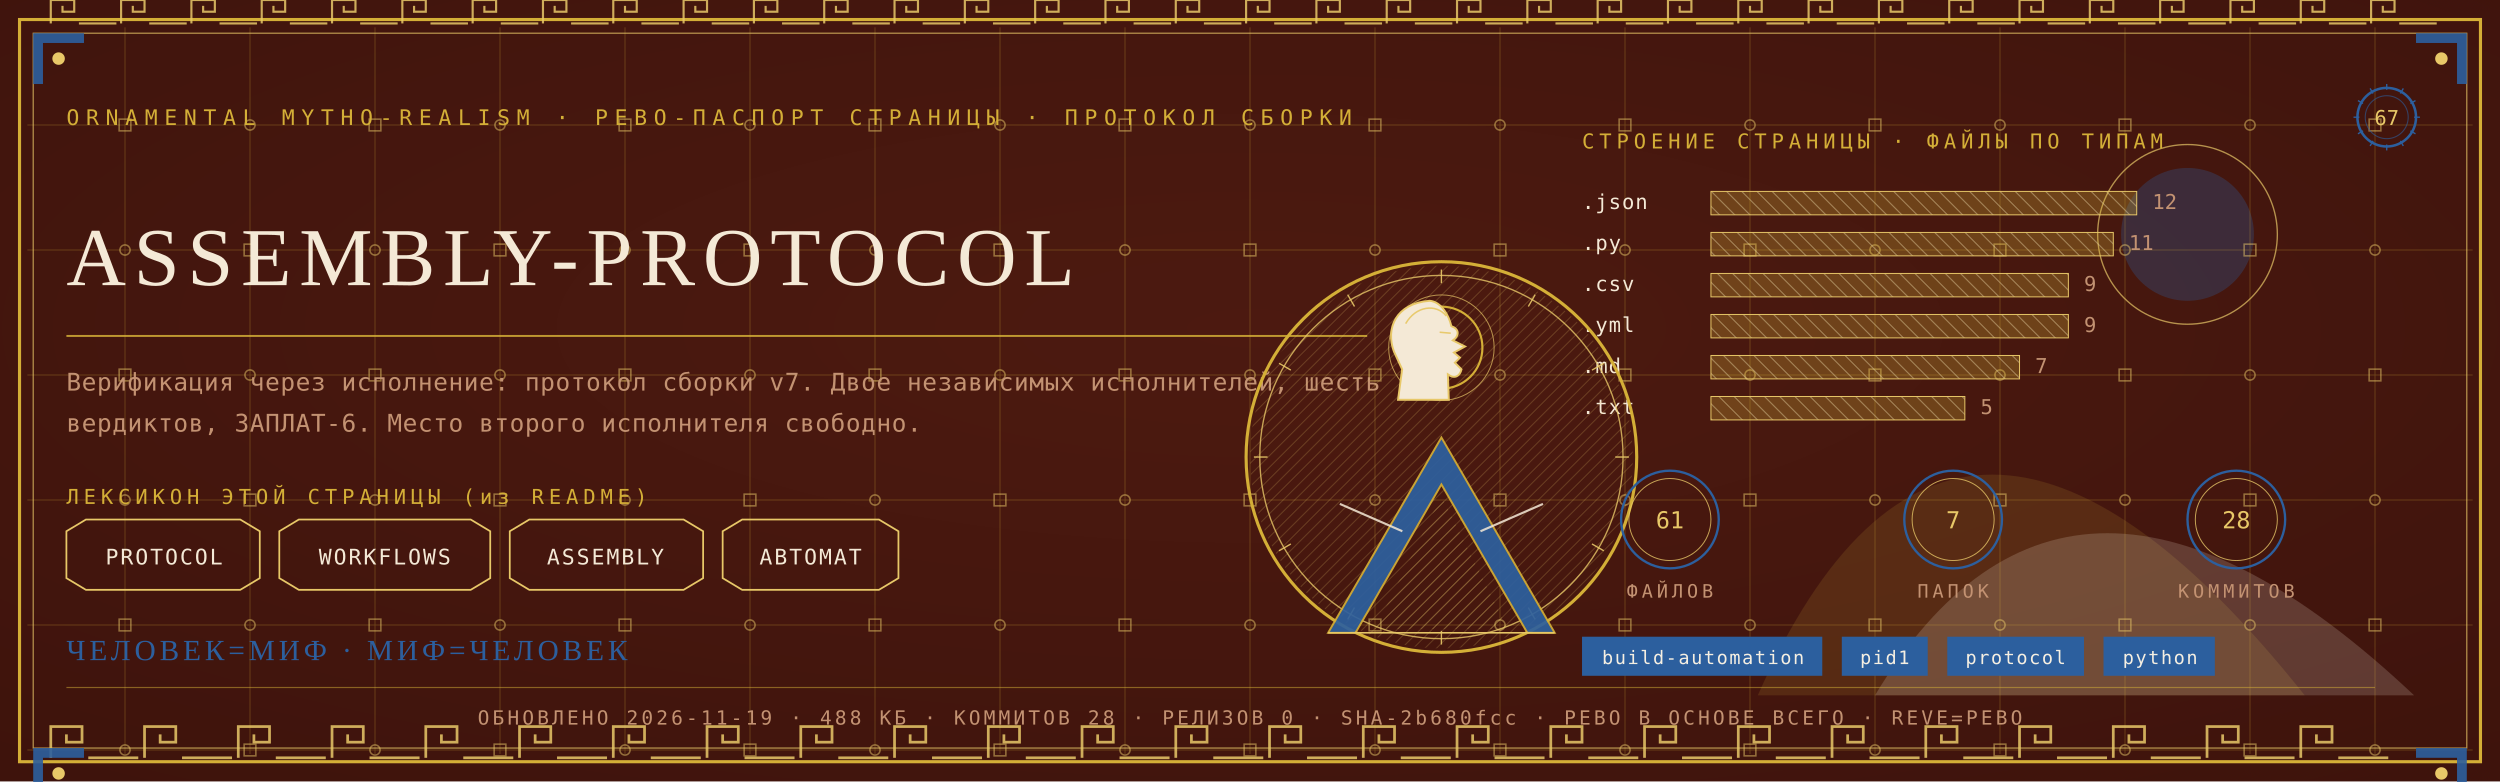
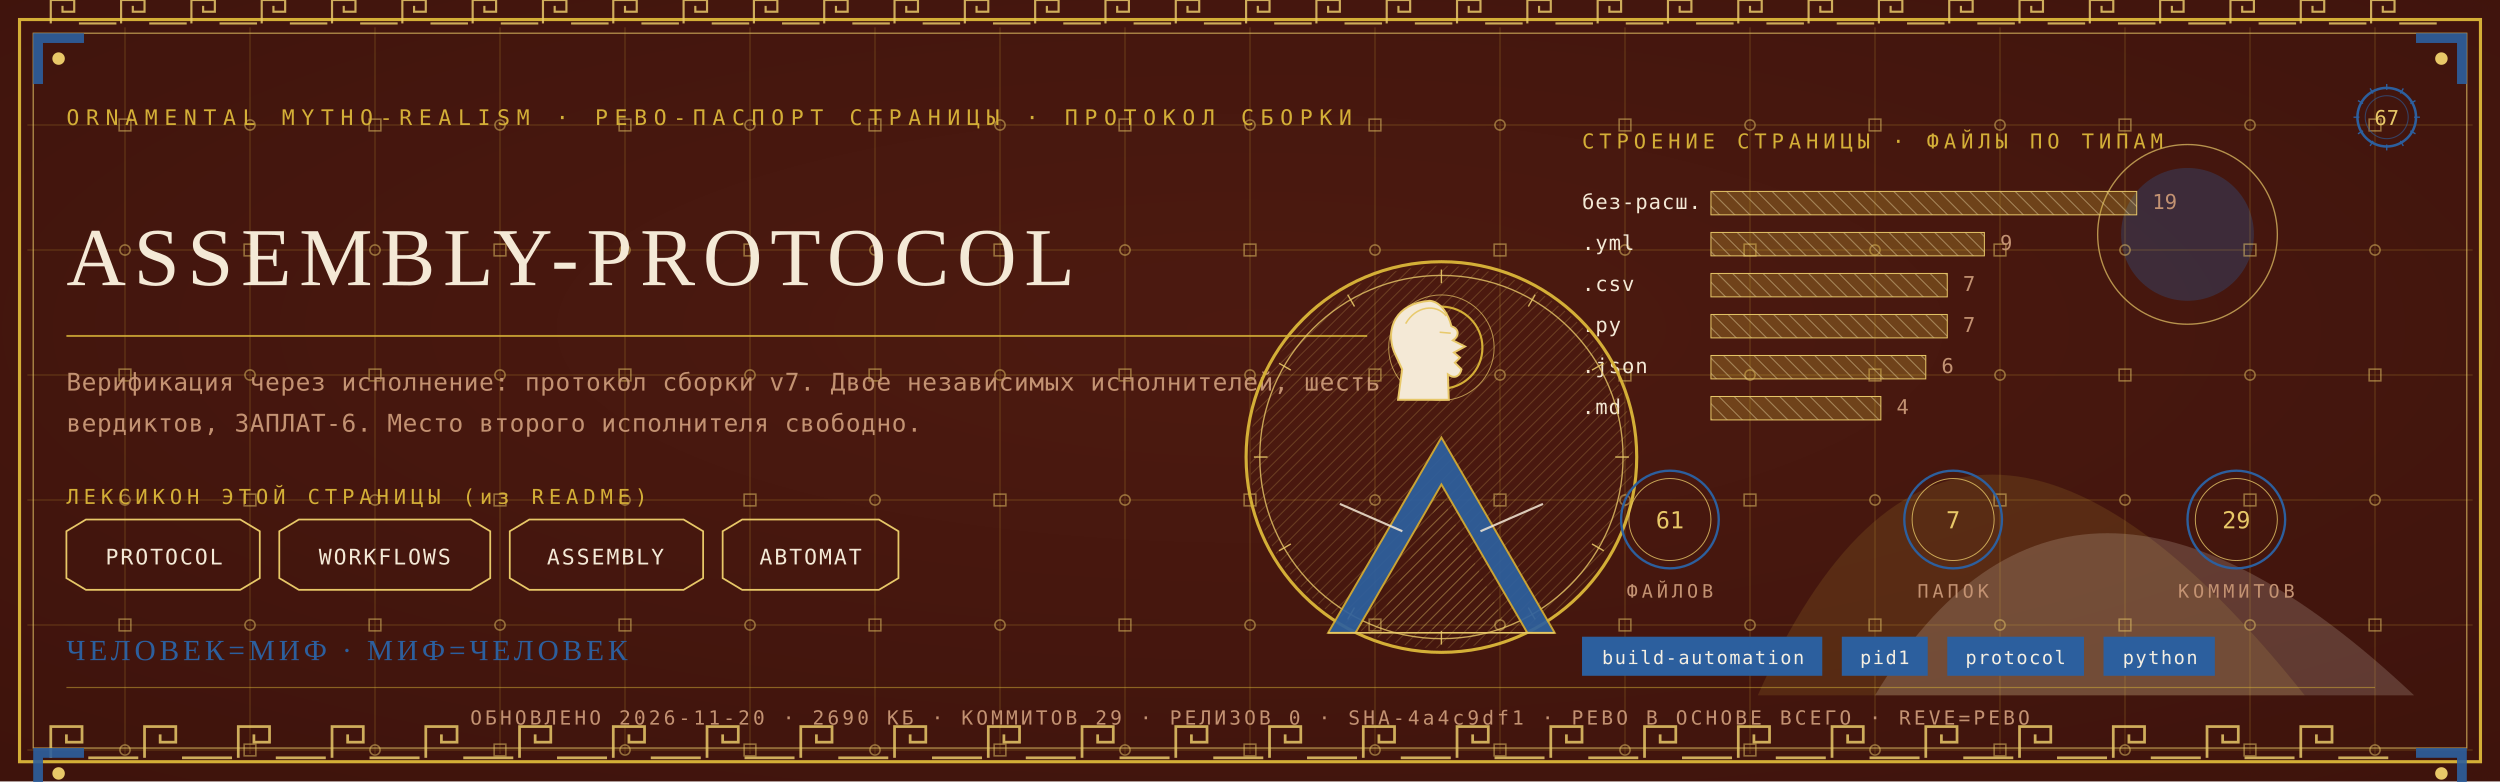
<svg xmlns="http://www.w3.org/2000/svg" viewBox="0 0 1280 400" width="1280" height="400">
  <defs>
    <radialGradient id="rp67" cx="0.5" cy="0.42" r="1.1">
      <stop offset="0" stop-color="#4E1A10" />
      <stop offset="1" stop-color="#38100A" />
    </radialGradient>
    <pattern id="hatchm" width="4.2" height="4.2" patternUnits="userSpaceOnUse" patternTransform="rotate(45)">
      <rect width="4.2" height="4.2" fill="none" />
      <line x1="0" y1="0" x2="0" y2="4.2" stroke="#E8C868" stroke-width="0.5" />
    </pattern>
    <pattern id="hatchv" width="5.5" height="5.5" patternUnits="userSpaceOnUse" patternTransform="rotate(-45)">
      <rect width="5.5" height="5.5" fill="none" />
      <line x1="0" y1="0" x2="0" y2="5.5" stroke="#F4E9D6" stroke-width="0.5" />
    </pattern>
  </defs>
  <rect width="1280" height="400" fill="#38100A" />
  <rect width="1280" height="400" fill="url(#rp67)" opacity="0.94" />
  <path d="M 900 356 Q 1000 130 1180 356 Z" fill="#D4AF37" opacity="0.14" />
  <path d="M 960 356 Q 1060 190 1236 356 Z" fill="#F4E9D6" opacity="0.18" />
  <circle cx="1120" cy="120" r="34" fill="#2C5F9E" opacity="0.30" />
  <circle cx="1120" cy="120" r="46" fill="none" stroke="#E8C868" stroke-width="0.7" opacity="0.7" />
  <g stroke="#D4AF37" stroke-width="0.45" opacity="0.30">
    <line x1="64" y1="14" x2="64" y2="386" />
    <line x1="128" y1="14" x2="128" y2="386" />
    <line x1="192" y1="14" x2="192" y2="386" />
    <line x1="256" y1="14" x2="256" y2="386" />
    <line x1="320" y1="14" x2="320" y2="386" />
    <line x1="384" y1="14" x2="384" y2="386" />
    <line x1="448" y1="14" x2="448" y2="386" />
    <line x1="512" y1="14" x2="512" y2="386" />
    <line x1="576" y1="14" x2="576" y2="386" />
    <line x1="640" y1="14" x2="640" y2="386" />
    <line x1="704" y1="14" x2="704" y2="386" />
    <line x1="768" y1="14" x2="768" y2="386" />
    <line x1="832" y1="14" x2="832" y2="386" />
    <line x1="896" y1="14" x2="896" y2="386" />
    <line x1="960" y1="14" x2="960" y2="386" />
    <line x1="1024" y1="14" x2="1024" y2="386" />
    <line x1="1088" y1="14" x2="1088" y2="386" />
    <line x1="1152" y1="14" x2="1152" y2="386" />
    <line x1="1216" y1="14" x2="1216" y2="386" />
    <line x1="14" y1="64" x2="1266" y2="64" />
    <line x1="14" y1="128" x2="1266" y2="128" />
    <line x1="14" y1="192" x2="1266" y2="192" />
    <line x1="14" y1="256" x2="1266" y2="256" />
    <line x1="14" y1="320" x2="1266" y2="320" />
    <line x1="14" y1="384" x2="1266" y2="384" />
  </g>
  <g fill="none" stroke="#E8C868" stroke-width="0.8" opacity="0.5">
    <rect x="61" y="61" width="6" height="6" />
    <circle cx="64" cy="128" r="2.6" />
    <rect x="61" y="189" width="6" height="6" />
    <circle cx="64" cy="256" r="2.6" />
    <rect x="61" y="317" width="6" height="6" />
    <circle cx="64" cy="384" r="2.6" />
    <circle cx="128" cy="64" r="2.6" />
    <rect x="125" y="125" width="6" height="6" />
    <circle cx="128" cy="192" r="2.6" />
    <rect x="125" y="253" width="6" height="6" />
    <circle cx="128" cy="320" r="2.6" />
    <rect x="125" y="381" width="6" height="6" />
    <rect x="189" y="61" width="6" height="6" />
    <circle cx="192" cy="128" r="2.6" />
    <rect x="189" y="189" width="6" height="6" />
    <circle cx="192" cy="256" r="2.6" />
    <rect x="189" y="317" width="6" height="6" />
    <circle cx="192" cy="384" r="2.6" />
    <circle cx="256" cy="64" r="2.6" />
    <rect x="253" y="125" width="6" height="6" />
    <circle cx="256" cy="192" r="2.6" />
    <rect x="253" y="253" width="6" height="6" />
    <circle cx="256" cy="320" r="2.6" />
    <rect x="253" y="381" width="6" height="6" />
    <rect x="317" y="61" width="6" height="6" />
    <circle cx="320" cy="128" r="2.6" />
    <rect x="317" y="189" width="6" height="6" />
    <circle cx="320" cy="256" r="2.6" />
    <rect x="317" y="317" width="6" height="6" />
    <circle cx="320" cy="384" r="2.6" />
    <circle cx="384" cy="64" r="2.6" />
    <rect x="381" y="125" width="6" height="6" />
    <circle cx="384" cy="192" r="2.6" />
    <rect x="381" y="253" width="6" height="6" />
    <circle cx="384" cy="320" r="2.6" />
    <rect x="381" y="381" width="6" height="6" />
    <rect x="445" y="61" width="6" height="6" />
    <circle cx="448" cy="128" r="2.6" />
    <rect x="445" y="189" width="6" height="6" />
    <circle cx="448" cy="256" r="2.6" />
    <rect x="445" y="317" width="6" height="6" />
    <circle cx="448" cy="384" r="2.6" />
    <circle cx="512" cy="64" r="2.6" />
    <rect x="509" y="125" width="6" height="6" />
    <circle cx="512" cy="192" r="2.6" />
    <rect x="509" y="253" width="6" height="6" />
    <circle cx="512" cy="320" r="2.6" />
    <rect x="509" y="381" width="6" height="6" />
    <rect x="573" y="61" width="6" height="6" />
    <circle cx="576" cy="128" r="2.6" />
    <rect x="573" y="189" width="6" height="6" />
    <circle cx="576" cy="256" r="2.6" />
    <rect x="573" y="317" width="6" height="6" />
    <circle cx="576" cy="384" r="2.6" />
    <circle cx="640" cy="64" r="2.6" />
    <rect x="637" y="125" width="6" height="6" />
    <circle cx="640" cy="192" r="2.6" />
    <rect x="637" y="253" width="6" height="6" />
    <circle cx="640" cy="320" r="2.6" />
    <rect x="637" y="381" width="6" height="6" />
    <rect x="701" y="61" width="6" height="6" />
    <circle cx="704" cy="128" r="2.6" />
    <rect x="701" y="189" width="6" height="6" />
    <circle cx="704" cy="256" r="2.6" />
    <rect x="701" y="317" width="6" height="6" />
    <circle cx="704" cy="384" r="2.6" />
    <circle cx="768" cy="64" r="2.6" />
    <rect x="765" y="125" width="6" height="6" />
    <circle cx="768" cy="192" r="2.6" />
    <rect x="765" y="253" width="6" height="6" />
    <circle cx="768" cy="320" r="2.6" />
    <rect x="765" y="381" width="6" height="6" />
    <rect x="829" y="61" width="6" height="6" />
    <circle cx="832" cy="128" r="2.6" />
    <rect x="829" y="189" width="6" height="6" />
    <circle cx="832" cy="256" r="2.6" />
    <rect x="829" y="317" width="6" height="6" />
    <circle cx="832" cy="384" r="2.6" />
    <circle cx="896" cy="64" r="2.6" />
    <rect x="893" y="125" width="6" height="6" />
    <circle cx="896" cy="192" r="2.6" />
    <rect x="893" y="253" width="6" height="6" />
    <circle cx="896" cy="320" r="2.6" />
    <rect x="893" y="381" width="6" height="6" />
    <rect x="957" y="61" width="6" height="6" />
    <circle cx="960" cy="128" r="2.6" />
    <rect x="957" y="189" width="6" height="6" />
    <circle cx="960" cy="256" r="2.6" />
    <rect x="957" y="317" width="6" height="6" />
    <circle cx="960" cy="384" r="2.6" />
    <circle cx="1024" cy="64" r="2.6" />
    <rect x="1021" y="125" width="6" height="6" />
    <circle cx="1024" cy="192" r="2.6" />
    <rect x="1021" y="253" width="6" height="6" />
    <circle cx="1024" cy="320" r="2.6" />
    <rect x="1021" y="381" width="6" height="6" />
    <rect x="1085" y="61" width="6" height="6" />
    <circle cx="1088" cy="128" r="2.6" />
    <rect x="1085" y="189" width="6" height="6" />
    <circle cx="1088" cy="256" r="2.6" />
    <rect x="1085" y="317" width="6" height="6" />
    <circle cx="1088" cy="384" r="2.6" />
    <circle cx="1152" cy="64" r="2.6" />
    <rect x="1149" y="125" width="6" height="6" />
    <circle cx="1152" cy="192" r="2.6" />
    <rect x="1149" y="253" width="6" height="6" />
    <circle cx="1152" cy="320" r="2.6" />
    <rect x="1149" y="381" width="6" height="6" />
    <rect x="1213" y="61" width="6" height="6" />
    <circle cx="1216" cy="128" r="2.6" />
    <rect x="1213" y="189" width="6" height="6" />
    <circle cx="1216" cy="256" r="2.6" />
    <rect x="1213" y="317" width="6" height="6" />
    <circle cx="1216" cy="384" r="2.6" />
  </g>
  <rect x="10" y="10" width="1260" height="380" fill="none" stroke="#D4AF37" stroke-width="1.6" />
  <rect x="17" y="17" width="1246" height="366" fill="none" stroke="#E8C868" stroke-width="0.6" opacity="0.75" />
  <g fill="none" stroke="#E8C868" stroke-width="1.4" opacity="0.85">
    <path d="M 26 388 L 26 372 L 42 372 L 42 380.0 L 34.0 380.0 L 34.0 376.0" />
    <line x1="45.2" y1="388" x2="70.8" y2="388" />
    <path d="M 74 388 L 74 372 L 90 372 L 90 380.0 L 82.0 380.0 L 82.0 376.0" />
    <line x1="93.2" y1="388" x2="118.8" y2="388" />
    <path d="M 122 388 L 122 372 L 138 372 L 138 380.0 L 130.0 380.0 L 130.0 376.0" />
    <line x1="141.2" y1="388" x2="166.8" y2="388" />
    <path d="M 170 388 L 170 372 L 186 372 L 186 380.0 L 178.0 380.0 L 178.0 376.0" />
    <line x1="189.2" y1="388" x2="214.8" y2="388" />
    <path d="M 218 388 L 218 372 L 234 372 L 234 380.0 L 226.0 380.0 L 226.0 376.0" />
    <line x1="237.2" y1="388" x2="262.8" y2="388" />
    <path d="M 266 388 L 266 372 L 282 372 L 282 380.0 L 274.0 380.0 L 274.0 376.0" />
    <line x1="285.2" y1="388" x2="310.8" y2="388" />
    <path d="M 314 388 L 314 372 L 330 372 L 330 380.0 L 322.0 380.0 L 322.0 376.0" />
    <line x1="333.2" y1="388" x2="358.8" y2="388" />
    <path d="M 362 388 L 362 372 L 378 372 L 378 380.0 L 370.0 380.0 L 370.0 376.0" />
    <line x1="381.2" y1="388" x2="406.8" y2="388" />
    <path d="M 410 388 L 410 372 L 426 372 L 426 380.0 L 418.0 380.0 L 418.0 376.0" />
    <line x1="429.2" y1="388" x2="454.8" y2="388" />
    <path d="M 458 388 L 458 372 L 474 372 L 474 380.0 L 466.0 380.0 L 466.0 376.0" />
    <line x1="477.2" y1="388" x2="502.8" y2="388" />
    <path d="M 506 388 L 506 372 L 522 372 L 522 380.0 L 514.0 380.0 L 514.0 376.0" />
    <line x1="525.2" y1="388" x2="550.8" y2="388" />
    <path d="M 554 388 L 554 372 L 570 372 L 570 380.0 L 562.0 380.0 L 562.0 376.0" />
    <line x1="573.2" y1="388" x2="598.8" y2="388" />
    <path d="M 602 388 L 602 372 L 618 372 L 618 380.0 L 610.0 380.0 L 610.0 376.0" />
    <line x1="621.2" y1="388" x2="646.8" y2="388" />
    <path d="M 650 388 L 650 372 L 666 372 L 666 380.0 L 658.0 380.0 L 658.0 376.0" />
    <line x1="669.2" y1="388" x2="694.8" y2="388" />
    <path d="M 698 388 L 698 372 L 714 372 L 714 380.0 L 706.0 380.0 L 706.0 376.0" />
    <line x1="717.2" y1="388" x2="742.8" y2="388" />
    <path d="M 746 388 L 746 372 L 762 372 L 762 380.0 L 754.0 380.0 L 754.0 376.0" />
    <line x1="765.2" y1="388" x2="790.8" y2="388" />
    <path d="M 794 388 L 794 372 L 810 372 L 810 380.0 L 802.0 380.0 L 802.0 376.0" />
    <line x1="813.2" y1="388" x2="838.8" y2="388" />
    <path d="M 842 388 L 842 372 L 858 372 L 858 380.0 L 850.0 380.0 L 850.0 376.0" />
    <line x1="861.2" y1="388" x2="886.8" y2="388" />
    <path d="M 890 388 L 890 372 L 906 372 L 906 380.0 L 898.0 380.0 L 898.0 376.0" />
    <line x1="909.2" y1="388" x2="934.8" y2="388" />
    <path d="M 938 388 L 938 372 L 954 372 L 954 380.0 L 946.0 380.0 L 946.0 376.0" />
    <line x1="957.2" y1="388" x2="982.8" y2="388" />
    <path d="M 986 388 L 986 372 L 1002 372 L 1002 380.0 L 994.0 380.0 L 994.0 376.0" />
    <line x1="1005.2" y1="388" x2="1030.8" y2="388" />
    <path d="M 1034 388 L 1034 372 L 1050 372 L 1050 380.0 L 1042.0 380.0 L 1042.0 376.0" />
    <line x1="1053.2" y1="388" x2="1078.8" y2="388" />
    <path d="M 1082 388 L 1082 372 L 1098 372 L 1098 380.0 L 1090.0 380.0 L 1090.0 376.0" />
    <line x1="1101.2" y1="388" x2="1126.8" y2="388" />
    <path d="M 1130 388 L 1130 372 L 1146 372 L 1146 380.0 L 1138.0 380.0 L 1138.0 376.0" />
    <line x1="1149.2" y1="388" x2="1174.8" y2="388" />
    <path d="M 1178 388 L 1178 372 L 1194 372 L 1194 380.0 L 1186.0 380.0 L 1186.0 376.0" />
    <line x1="1197.2" y1="388" x2="1222.8" y2="388" />
  </g>
  <g fill="none" stroke="#E8C868" stroke-width="1.1" opacity="0.85">
    <path d="M 26 12 L 26 0 L 38 0 L 38 6.0 L 32.0 6.0 L 32.0 3.0" />
    <line x1="40.4" y1="12" x2="59.6" y2="12" />
    <path d="M 62 12 L 62 0 L 74 0 L 74 6.0 L 68.0 6.0 L 68.0 3.0" />
    <line x1="76.4" y1="12" x2="95.6" y2="12" />
    <path d="M 98 12 L 98 0 L 110 0 L 110 6.0 L 104.0 6.0 L 104.0 3.0" />
    <line x1="112.4" y1="12" x2="131.6" y2="12" />
    <path d="M 134 12 L 134 0 L 146 0 L 146 6.0 L 140.0 6.0 L 140.0 3.0" />
    <line x1="148.4" y1="12" x2="167.6" y2="12" />
    <path d="M 170 12 L 170 0 L 182 0 L 182 6.0 L 176.0 6.0 L 176.0 3.0" />
    <line x1="184.4" y1="12" x2="203.6" y2="12" />
    <path d="M 206 12 L 206 0 L 218 0 L 218 6.0 L 212.0 6.0 L 212.0 3.0" />
    <line x1="220.4" y1="12" x2="239.6" y2="12" />
    <path d="M 242 12 L 242 0 L 254 0 L 254 6.0 L 248.0 6.0 L 248.0 3.0" />
    <line x1="256.4" y1="12" x2="275.6" y2="12" />
    <path d="M 278 12 L 278 0 L 290 0 L 290 6.0 L 284.0 6.0 L 284.0 3.0" />
    <line x1="292.4" y1="12" x2="311.6" y2="12" />
    <path d="M 314 12 L 314 0 L 326 0 L 326 6.0 L 320.0 6.0 L 320.0 3.0" />
    <line x1="328.4" y1="12" x2="347.6" y2="12" />
    <path d="M 350 12 L 350 0 L 362 0 L 362 6.0 L 356.0 6.0 L 356.0 3.0" />
    <line x1="364.4" y1="12" x2="383.6" y2="12" />
    <path d="M 386 12 L 386 0 L 398 0 L 398 6.0 L 392.0 6.0 L 392.0 3.0" />
    <line x1="400.4" y1="12" x2="419.6" y2="12" />
    <path d="M 422 12 L 422 0 L 434 0 L 434 6.0 L 428.0 6.0 L 428.0 3.0" />
    <line x1="436.4" y1="12" x2="455.6" y2="12" />
    <path d="M 458 12 L 458 0 L 470 0 L 470 6.0 L 464.0 6.0 L 464.0 3.0" />
    <line x1="472.4" y1="12" x2="491.6" y2="12" />
    <path d="M 494 12 L 494 0 L 506 0 L 506 6.0 L 500.0 6.0 L 500.0 3.0" />
    <line x1="508.4" y1="12" x2="527.6" y2="12" />
    <path d="M 530 12 L 530 0 L 542 0 L 542 6.0 L 536.0 6.0 L 536.0 3.0" />
    <line x1="544.4" y1="12" x2="563.6" y2="12" />
    <path d="M 566 12 L 566 0 L 578 0 L 578 6.0 L 572.0 6.0 L 572.0 3.0" />
    <line x1="580.4" y1="12" x2="599.6" y2="12" />
    <path d="M 602 12 L 602 0 L 614 0 L 614 6.0 L 608.0 6.0 L 608.0 3.0" />
    <line x1="616.4" y1="12" x2="635.6" y2="12" />
    <path d="M 638 12 L 638 0 L 650 0 L 650 6.0 L 644.0 6.0 L 644.0 3.0" />
    <line x1="652.4" y1="12" x2="671.6" y2="12" />
    <path d="M 674 12 L 674 0 L 686 0 L 686 6.0 L 680.0 6.0 L 680.0 3.0" />
    <line x1="688.4" y1="12" x2="707.6" y2="12" />
    <path d="M 710 12 L 710 0 L 722 0 L 722 6.0 L 716.0 6.0 L 716.0 3.0" />
    <line x1="724.4" y1="12" x2="743.6" y2="12" />
    <path d="M 746 12 L 746 0 L 758 0 L 758 6.0 L 752.0 6.0 L 752.0 3.0" />
    <line x1="760.4" y1="12" x2="779.6" y2="12" />
    <path d="M 782 12 L 782 0 L 794 0 L 794 6.0 L 788.0 6.0 L 788.0 3.0" />
    <line x1="796.4" y1="12" x2="815.6" y2="12" />
    <path d="M 818 12 L 818 0 L 830 0 L 830 6.0 L 824.0 6.0 L 824.0 3.0" />
    <line x1="832.4" y1="12" x2="851.6" y2="12" />
    <path d="M 854 12 L 854 0 L 866 0 L 866 6.0 L 860.0 6.0 L 860.0 3.0" />
    <line x1="868.4" y1="12" x2="887.6" y2="12" />
    <path d="M 890 12 L 890 0 L 902 0 L 902 6.0 L 896.0 6.0 L 896.0 3.0" />
    <line x1="904.4" y1="12" x2="923.6" y2="12" />
    <path d="M 926 12 L 926 0 L 938 0 L 938 6.0 L 932.0 6.0 L 932.0 3.0" />
    <line x1="940.4" y1="12" x2="959.6" y2="12" />
    <path d="M 962 12 L 962 0 L 974 0 L 974 6.0 L 968.0 6.0 L 968.0 3.0" />
    <line x1="976.4" y1="12" x2="995.6" y2="12" />
    <path d="M 998 12 L 998 0 L 1010 0 L 1010 6.0 L 1004.0 6.0 L 1004.0 3.0" />
    <line x1="1012.4" y1="12" x2="1031.6" y2="12" />
    <path d="M 1034 12 L 1034 0 L 1046 0 L 1046 6.0 L 1040.0 6.0 L 1040.0 3.0" />
    <line x1="1048.4" y1="12" x2="1067.6" y2="12" />
    <path d="M 1070 12 L 1070 0 L 1082 0 L 1082 6.0 L 1076.0 6.0 L 1076.0 3.0" />
    <line x1="1084.4" y1="12" x2="1103.6" y2="12" />
    <path d="M 1106 12 L 1106 0 L 1118 0 L 1118 6.0 L 1112.0 6.0 L 1112.0 3.0" />
    <line x1="1120.4" y1="12" x2="1139.6" y2="12" />
    <path d="M 1142 12 L 1142 0 L 1154 0 L 1154 6.0 L 1148.0 6.0 L 1148.0 3.0" />
    <line x1="1156.4" y1="12" x2="1175.6" y2="12" />
    <path d="M 1178 12 L 1178 0 L 1190 0 L 1190 6.0 L 1184.0 6.0 L 1184.0 3.0" />
    <line x1="1192.4" y1="12" x2="1211.6" y2="12" />
    <path d="M 1214 12 L 1214 0 L 1226 0 L 1226 6.0 L 1220.0 6.0 L 1220.0 3.0" />
    <line x1="1228.4" y1="12" x2="1247.6" y2="12" />
  </g>
  <g transform="translate(17,17) scale(1,1)">
    <path d="M 0 0 L 26 0 L 26 5 L 5 5 L 5 26 L 0 26 Z" fill="#2C5F9E" opacity="0.9" />
    <circle cx="13" cy="13" r="3.2" fill="#E8C868" />
  </g>
  <g transform="translate(1263,17) scale(-1,1)">
    <path d="M 0 0 L 26 0 L 26 5 L 5 5 L 5 26 L 0 26 Z" fill="#2C5F9E" opacity="0.9" />
    <circle cx="13" cy="13" r="3.2" fill="#E8C868" />
  </g>
  <g transform="translate(17,383) scale(1,1)">
    <path d="M 0 0 L 26 0 L 26 5 L 5 5 L 5 26 L 0 26 Z" fill="#2C5F9E" opacity="0.9" />
    <circle cx="13" cy="13" r="3.2" fill="#E8C868" />
  </g>
  <g transform="translate(1263,383) scale(-1,1)">
    <path d="M 0 0 L 26 0 L 26 5 L 5 5 L 5 26 L 0 26 Z" fill="#2C5F9E" opacity="0.9" />
    <circle cx="13" cy="13" r="3.2" fill="#E8C868" />
  </g>
  <text x="34" y="64" font-family="'Cascadia Mono', ui-monospace, Consolas, monospace" font-size="11" fill="#D4AF37" letter-spacing="3.4">ORNAMENTAL MYTHO-REALISM · РЕВО-ПАСПОРТ СТРАНИЦЫ · ПРОТОКОЛ СБОРКИ</text>
  <g transform="translate(1222,60)">
    <circle r="15" fill="none" stroke="#2C5F9E" stroke-width="1.3" />
    <circle r="11" fill="none" stroke="#2C5F9E" stroke-width="0.55" opacity="0.6" />
    <text y="4" text-anchor="middle" font-family="'Cascadia Mono', ui-monospace, Consolas, monospace" font-size="10.5" fill="#E8C868">67</text>
    <g stroke="#2C5F9E" stroke-width="0.7">
      <line x1="0" y1="-17" x2="0" y2="-14" transform="rotate(0)" />
      <line x1="0" y1="-17" x2="0" y2="-14" transform="rotate(30)" />
      <line x1="0" y1="-17" x2="0" y2="-14" transform="rotate(60)" />
      <line x1="0" y1="-17" x2="0" y2="-14" transform="rotate(90)" />
      <line x1="0" y1="-17" x2="0" y2="-14" transform="rotate(120)" />
      <line x1="0" y1="-17" x2="0" y2="-14" transform="rotate(150)" />
      <line x1="0" y1="-17" x2="0" y2="-14" transform="rotate(180)" />
      <line x1="0" y1="-17" x2="0" y2="-14" transform="rotate(210)" />
      <line x1="0" y1="-17" x2="0" y2="-14" transform="rotate(240)" />
      <line x1="0" y1="-17" x2="0" y2="-14" transform="rotate(270)" />
      <line x1="0" y1="-17" x2="0" y2="-14" transform="rotate(300)" />
      <line x1="0" y1="-17" x2="0" y2="-14" transform="rotate(330)" />
    </g>
  </g>
  <text x="34" y="146" font-family="Georgia, 'Times New Roman', serif" font-size="42.2" fill="#F4E9D6" letter-spacing="4">ASSEMBLY-PROTOCOL</text>
  <line x1="34" y1="172" x2="700" y2="172" stroke="#D4AF37" stroke-width="1" opacity="0.85" />
  <text x="34" y="200" font-family="'Cascadia Mono', ui-monospace, Consolas, monospace" font-size="12.5" fill="#C39272" letter-spacing="0.3">Верификация через исполнение: протокол сборки v7. Двое независимых исполнителей, шесть</text>
  <text x="34" y="221" font-family="'Cascadia Mono', ui-monospace, Consolas, monospace" font-size="12.5" fill="#C39272" letter-spacing="0.3">вердиктов, ЗАПЛАТ-6. Место второго исполнителя свободно.</text>
  <text x="34" y="258" font-family="'Cascadia Mono', ui-monospace, Consolas, monospace" font-size="10.5" fill="#D4AF37" letter-spacing="2.5">ЛЕКСИКОН ЭТОЙ СТРАНИЦЫ (из README)</text>
  <path d="M 34 272 L 44 266 L 123 266 L 133 272 L 133 296 L 123 302 L 44 302 L 34 296 Z" fill="none" stroke="#E8C868" stroke-width="0.9" />
  <text x="84" y="289" text-anchor="middle" font-family="'Cascadia Mono', ui-monospace, Consolas, monospace" font-size="11" fill="#F4E9D6" letter-spacing="1">PROTOCOL</text>
  <path d="M 143 272 L 153 266 L 241 266 L 251 272 L 251 296 L 241 302 L 153 302 L 143 296 Z" fill="none" stroke="#E8C868" stroke-width="0.9" />
  <text x="197" y="289" text-anchor="middle" font-family="'Cascadia Mono', ui-monospace, Consolas, monospace" font-size="11" fill="#F4E9D6" letter-spacing="1">WORKFLOWS</text>
  <path d="M 261 272 L 271 266 L 350 266 L 360 272 L 360 296 L 350 302 L 271 302 L 261 296 Z" fill="none" stroke="#E8C868" stroke-width="0.9" />
  <text x="310" y="289" text-anchor="middle" font-family="'Cascadia Mono', ui-monospace, Consolas, monospace" font-size="11" fill="#F4E9D6" letter-spacing="1">ASSEMBLY</text>
  <path d="M 370 272 L 380 266 L 450 266 L 460 272 L 460 296 L 450 302 L 380 302 L 370 296 Z" fill="none" stroke="#E8C868" stroke-width="0.9" />
  <text x="415" y="289" text-anchor="middle" font-family="'Cascadia Mono', ui-monospace, Consolas, monospace" font-size="11" fill="#F4E9D6" letter-spacing="1">АВТОМАТ</text>
  <text x="810" y="76" font-family="'Cascadia Mono', ui-monospace, Consolas, monospace" font-size="10.5" fill="#D4AF37" letter-spacing="2.5">СТРОЕНИЕ СТРАНИЦЫ · ФАЙЛЫ ПО ТИПАМ</text>
-   <text x="810" y="107" font-family="'Cascadia Mono', ui-monospace, Consolas, monospace" font-size="10.5" fill="#F4E9D6" letter-spacing="0.5">.json</text>
+   <text x="810" y="107" font-family="'Cascadia Mono', ui-monospace, Consolas, monospace" font-size="10.5" fill="#F4E9D6" letter-spacing="0.5">без-расш.</text>
  <rect x="876" y="98" width="218" height="12" fill="url(#hatchv)" opacity="0.9" />
  <rect x="876" y="98" width="218" height="12" fill="#D4AF37" opacity="0.28" />
  <rect x="876" y="98" width="218" height="12" fill="none" stroke="#E8C868" stroke-width="0.5" />
-   <text x="1102" y="107" font-family="'Cascadia Mono', ui-monospace, Consolas, monospace" font-size="10.5" fill="#C39272">12</text>
-   <text x="810" y="128" font-family="'Cascadia Mono', ui-monospace, Consolas, monospace" font-size="10.5" fill="#F4E9D6" letter-spacing="0.5">.py</text>
-   <rect x="876" y="119" width="206" height="12" fill="url(#hatchv)" opacity="0.9" />
-   <rect x="876" y="119" width="206" height="12" fill="#D4AF37" opacity="0.28" />
-   <rect x="876" y="119" width="206" height="12" fill="none" stroke="#E8C868" stroke-width="0.5" />
-   <text x="1090" y="128" font-family="'Cascadia Mono', ui-monospace, Consolas, monospace" font-size="10.5" fill="#C39272">11</text>
+   <text x="1102" y="107" font-family="'Cascadia Mono', ui-monospace, Consolas, monospace" font-size="10.5" fill="#C39272">19</text>
+   <text x="810" y="128" font-family="'Cascadia Mono', ui-monospace, Consolas, monospace" font-size="10.5" fill="#F4E9D6" letter-spacing="0.5">.yml</text>
+   <rect x="876" y="119" width="140" height="12" fill="url(#hatchv)" opacity="0.9" />
+   <rect x="876" y="119" width="140" height="12" fill="#D4AF37" opacity="0.28" />
+   <rect x="876" y="119" width="140" height="12" fill="none" stroke="#E8C868" stroke-width="0.5" />
+   <text x="1024" y="128" font-family="'Cascadia Mono', ui-monospace, Consolas, monospace" font-size="10.5" fill="#C39272">9</text>
  <text x="810" y="149" font-family="'Cascadia Mono', ui-monospace, Consolas, monospace" font-size="10.5" fill="#F4E9D6" letter-spacing="0.5">.csv</text>
-   <rect x="876" y="140" width="183" height="12" fill="url(#hatchv)" opacity="0.9" />
-   <rect x="876" y="140" width="183" height="12" fill="#D4AF37" opacity="0.28" />
-   <rect x="876" y="140" width="183" height="12" fill="none" stroke="#E8C868" stroke-width="0.5" />
-   <text x="1067" y="149" font-family="'Cascadia Mono', ui-monospace, Consolas, monospace" font-size="10.5" fill="#C39272">9</text>
-   <text x="810" y="170" font-family="'Cascadia Mono', ui-monospace, Consolas, monospace" font-size="10.5" fill="#F4E9D6" letter-spacing="0.5">.yml</text>
-   <rect x="876" y="161" width="183" height="12" fill="url(#hatchv)" opacity="0.9" />
-   <rect x="876" y="161" width="183" height="12" fill="#D4AF37" opacity="0.28" />
-   <rect x="876" y="161" width="183" height="12" fill="none" stroke="#E8C868" stroke-width="0.5" />
-   <text x="1067" y="170" font-family="'Cascadia Mono', ui-monospace, Consolas, monospace" font-size="10.5" fill="#C39272">9</text>
-   <text x="810" y="191" font-family="'Cascadia Mono', ui-monospace, Consolas, monospace" font-size="10.5" fill="#F4E9D6" letter-spacing="0.5">.md</text>
-   <rect x="876" y="182" width="158" height="12" fill="url(#hatchv)" opacity="0.9" />
-   <rect x="876" y="182" width="158" height="12" fill="#D4AF37" opacity="0.28" />
-   <rect x="876" y="182" width="158" height="12" fill="none" stroke="#E8C868" stroke-width="0.5" />
-   <text x="1042" y="191" font-family="'Cascadia Mono', ui-monospace, Consolas, monospace" font-size="10.5" fill="#C39272">7</text>
-   <text x="810" y="212" font-family="'Cascadia Mono', ui-monospace, Consolas, monospace" font-size="10.5" fill="#F4E9D6" letter-spacing="0.5">.txt</text>
-   <rect x="876" y="203" width="130" height="12" fill="url(#hatchv)" opacity="0.9" />
-   <rect x="876" y="203" width="130" height="12" fill="#D4AF37" opacity="0.28" />
-   <rect x="876" y="203" width="130" height="12" fill="none" stroke="#E8C868" stroke-width="0.5" />
-   <text x="1014" y="212" font-family="'Cascadia Mono', ui-monospace, Consolas, monospace" font-size="10.5" fill="#C39272">5</text>
+   <rect x="876" y="140" width="121" height="12" fill="url(#hatchv)" opacity="0.9" />
+   <rect x="876" y="140" width="121" height="12" fill="#D4AF37" opacity="0.28" />
+   <rect x="876" y="140" width="121" height="12" fill="none" stroke="#E8C868" stroke-width="0.5" />
+   <text x="1005" y="149" font-family="'Cascadia Mono', ui-monospace, Consolas, monospace" font-size="10.5" fill="#C39272">7</text>
+   <text x="810" y="170" font-family="'Cascadia Mono', ui-monospace, Consolas, monospace" font-size="10.5" fill="#F4E9D6" letter-spacing="0.5">.py</text>
+   <rect x="876" y="161" width="121" height="12" fill="url(#hatchv)" opacity="0.9" />
+   <rect x="876" y="161" width="121" height="12" fill="#D4AF37" opacity="0.28" />
+   <rect x="876" y="161" width="121" height="12" fill="none" stroke="#E8C868" stroke-width="0.5" />
+   <text x="1005" y="170" font-family="'Cascadia Mono', ui-monospace, Consolas, monospace" font-size="10.5" fill="#C39272">7</text>
+   <text x="810" y="191" font-family="'Cascadia Mono', ui-monospace, Consolas, monospace" font-size="10.5" fill="#F4E9D6" letter-spacing="0.5">.json</text>
+   <rect x="876" y="182" width="110" height="12" fill="url(#hatchv)" opacity="0.9" />
+   <rect x="876" y="182" width="110" height="12" fill="#D4AF37" opacity="0.28" />
+   <rect x="876" y="182" width="110" height="12" fill="none" stroke="#E8C868" stroke-width="0.5" />
+   <text x="994" y="191" font-family="'Cascadia Mono', ui-monospace, Consolas, monospace" font-size="10.5" fill="#C39272">6</text>
+   <text x="810" y="212" font-family="'Cascadia Mono', ui-monospace, Consolas, monospace" font-size="10.5" fill="#F4E9D6" letter-spacing="0.5">.md</text>
+   <rect x="876" y="203" width="87" height="12" fill="url(#hatchv)" opacity="0.9" />
+   <rect x="876" y="203" width="87" height="12" fill="#D4AF37" opacity="0.28" />
+   <rect x="876" y="203" width="87" height="12" fill="none" stroke="#E8C868" stroke-width="0.5" />
+   <text x="971" y="212" font-family="'Cascadia Mono', ui-monospace, Consolas, monospace" font-size="10.5" fill="#C39272">4</text>
  <g transform="translate(738,234)">
    <circle r="100" fill="none" stroke="#D4AF37" stroke-width="1.6" />
    <circle r="93" fill="none" stroke="#E8C868" stroke-width="0.7" opacity="0.8" />
    <circle r="98" fill="url(#hatchm)" opacity="0.4" />
    <g stroke="#E8C868" stroke-width="0.7" opacity="0.9">
      <line x1="0" y1="-96" x2="0" y2="-89" transform="rotate(0)" />
      <line x1="0" y1="-96" x2="0" y2="-89" transform="rotate(30)" />
      <line x1="0" y1="-96" x2="0" y2="-89" transform="rotate(60)" />
      <line x1="0" y1="-96" x2="0" y2="-89" transform="rotate(90)" />
      <line x1="0" y1="-96" x2="0" y2="-89" transform="rotate(120)" />
      <line x1="0" y1="-96" x2="0" y2="-89" transform="rotate(150)" />
      <line x1="0" y1="-96" x2="0" y2="-89" transform="rotate(180)" />
      <line x1="0" y1="-96" x2="0" y2="-89" transform="rotate(210)" />
      <line x1="0" y1="-96" x2="0" y2="-89" transform="rotate(240)" />
      <line x1="0" y1="-96" x2="0" y2="-89" transform="rotate(270)" />
      <line x1="0" y1="-96" x2="0" y2="-89" transform="rotate(300)" />
      <line x1="0" y1="-96" x2="0" y2="-89" transform="rotate(330)" />
    </g>
    <circle cy="-56" r="21" fill="none" stroke="#D4AF37" stroke-width="1.1" />
    <circle cy="-56" r="27" fill="none" stroke="#E8C868" stroke-width="0.5" opacity="0.7" />
    <path d="M -6.0 -80.0 C -23.5 -78.7 -28.7 -65.7 -24.3 -54.0 L -20.1 -44.9 L -22.2 -29.3 L 3.8 -29.3 L 3.3 -42.3 C 6.9 -39.7 9.5 -41.5 10.3 -44.9 L 6.9 -48.3 L 9.5 -50.9 L 6.4 -53.5 L 12.1 -56.6 L 5.9 -59.7 C 9.5 -62.3 9.0 -65.7 5.1 -67.0 C 3.8 -72.7 -0.1 -79.5 -6.0 -80.0 Z" fill="#F4E9D6" stroke="#E8C868" stroke-width="1.0" />
    <g fill="none" stroke="#E8C868" stroke-width="0.8" opacity="0.95">
      <path d="M -18.3 -68.3 C -13.1 -77.4 -2.7 -78.7 2.5 -72.2" />
      <path d="M -0.9 -63.9 L 4.8 -63.4" />
    </g>
    <path d="M -58.0 90.0 L 0 -10.0 L 58.0 90.0 L 44.0 90.0 L 0 14.0 L -44.0 90.0 Z" fill="#2C5F9E" opacity="0.92" stroke="#D4AF37" stroke-width="1.0" />
    <path d="M -34.0 88.0 L 0 20.0 L 34.0 88.0" fill="url(#hatchm)" opacity="0.5" stroke="none" />
    <path d="M -58.0 90.0 L 58.0 90.0" fill="none" stroke="#E8C868" stroke-width="0.8" />
    <path d="M -52.0 24.0 L -20.0 38.0" fill="none" stroke="#F4E9D6" stroke-width="1.1" opacity="0.85" />
    <path d="M 52.0 24.0 L 20.0 38.0" fill="none" stroke="#F4E9D6" stroke-width="1.1" opacity="0.85" />
  </g>
  <g transform="translate(855,266)">
    <circle r="25" fill="none" stroke="#2C5F9E" stroke-width="1.2" />
    <circle r="21" fill="none" stroke="#E8C868" stroke-width="0.5" opacity="0.8" />
    <text y="4.5" text-anchor="middle" font-family="'Cascadia Mono', ui-monospace, Consolas, monospace" font-size="12" fill="#E8C868">61</text>
    <text y="40" text-anchor="middle" font-family="'Cascadia Mono', ui-monospace, Consolas, monospace" font-size="9.5" fill="#C39272" letter-spacing="2">ФАЙЛОВ</text>
  </g>
  <g transform="translate(1000,266)">
    <circle r="25" fill="none" stroke="#2C5F9E" stroke-width="1.2" />
    <circle r="21" fill="none" stroke="#E8C868" stroke-width="0.5" opacity="0.8" />
    <text y="4.5" text-anchor="middle" font-family="'Cascadia Mono', ui-monospace, Consolas, monospace" font-size="12" fill="#E8C868">7</text>
    <text y="40" text-anchor="middle" font-family="'Cascadia Mono', ui-monospace, Consolas, monospace" font-size="9.5" fill="#C39272" letter-spacing="2">ПАПОК</text>
  </g>
  <g transform="translate(1145,266)">
    <circle r="25" fill="none" stroke="#2C5F9E" stroke-width="1.2" />
    <circle r="21" fill="none" stroke="#E8C868" stroke-width="0.5" opacity="0.8" />
-     <text y="4.5" text-anchor="middle" font-family="'Cascadia Mono', ui-monospace, Consolas, monospace" font-size="12" fill="#E8C868">28</text>
+     <text y="4.5" text-anchor="middle" font-family="'Cascadia Mono', ui-monospace, Consolas, monospace" font-size="12" fill="#E8C868">29</text>
    <text y="40" text-anchor="middle" font-family="'Cascadia Mono', ui-monospace, Consolas, monospace" font-size="9.5" fill="#C39272" letter-spacing="2">КОММИТОВ</text>
  </g>
  <rect x="810" y="326" rx="0" width="123" height="20" fill="#2C5F9E" />
  <text x="872" y="340" text-anchor="middle" font-family="'Cascadia Mono', ui-monospace, Consolas, monospace" font-size="9.5" fill="#F5EFE2" letter-spacing="0.8">build-automation</text>
  <rect x="943" y="326" rx="0" width="44" height="20" fill="#2C5F9E" />
  <text x="965" y="340" text-anchor="middle" font-family="'Cascadia Mono', ui-monospace, Consolas, monospace" font-size="9.5" fill="#F5EFE2" letter-spacing="0.8">pid1</text>
  <rect x="997" y="326" rx="0" width="70" height="20" fill="#2C5F9E" />
  <text x="1032" y="340" text-anchor="middle" font-family="'Cascadia Mono', ui-monospace, Consolas, monospace" font-size="9.5" fill="#F5EFE2" letter-spacing="0.8">protocol</text>
  <rect x="1077" y="326" rx="0" width="57" height="20" fill="#2C5F9E" />
  <text x="1106" y="340" text-anchor="middle" font-family="'Cascadia Mono', ui-monospace, Consolas, monospace" font-size="9.5" fill="#F5EFE2" letter-spacing="0.8">python</text>
  <text x="34" y="338" font-family="Georgia, 'Times New Roman', serif" font-size="15" fill="#2C5F9E" letter-spacing="2">ЧЕЛОВЕК=МИФ · МИФ=ЧЕЛОВЕК</text>
  <line x1="34" y1="352" x2="1216" y2="352" stroke="#D4AF37" stroke-width="0.6" opacity="0.5" />
-   <text x="640" y="371" text-anchor="middle" font-family="'Cascadia Mono', ui-monospace, Consolas, monospace" font-size="10" fill="#C39272" letter-spacing="1.6">ОБНОВЛЕНО 2026-11-19 · 488 КБ · КОММИТОВ 28 · РЕЛИЗОВ 0 · SHA-2b680fcc · РЕВО В ОСНОВЕ ВСЕГО · REVE=РЕВО</text>
+   <text x="640" y="371" text-anchor="middle" font-family="'Cascadia Mono', ui-monospace, Consolas, monospace" font-size="10" fill="#C39272" letter-spacing="1.6">ОБНОВЛЕНО 2026-11-20 · 2690 КБ · КОММИТОВ 29 · РЕЛИЗОВ 0 · SHA-4a4c9df1 · РЕВО В ОСНОВЕ ВСЕГО · REVE=РЕВО</text>
</svg>
